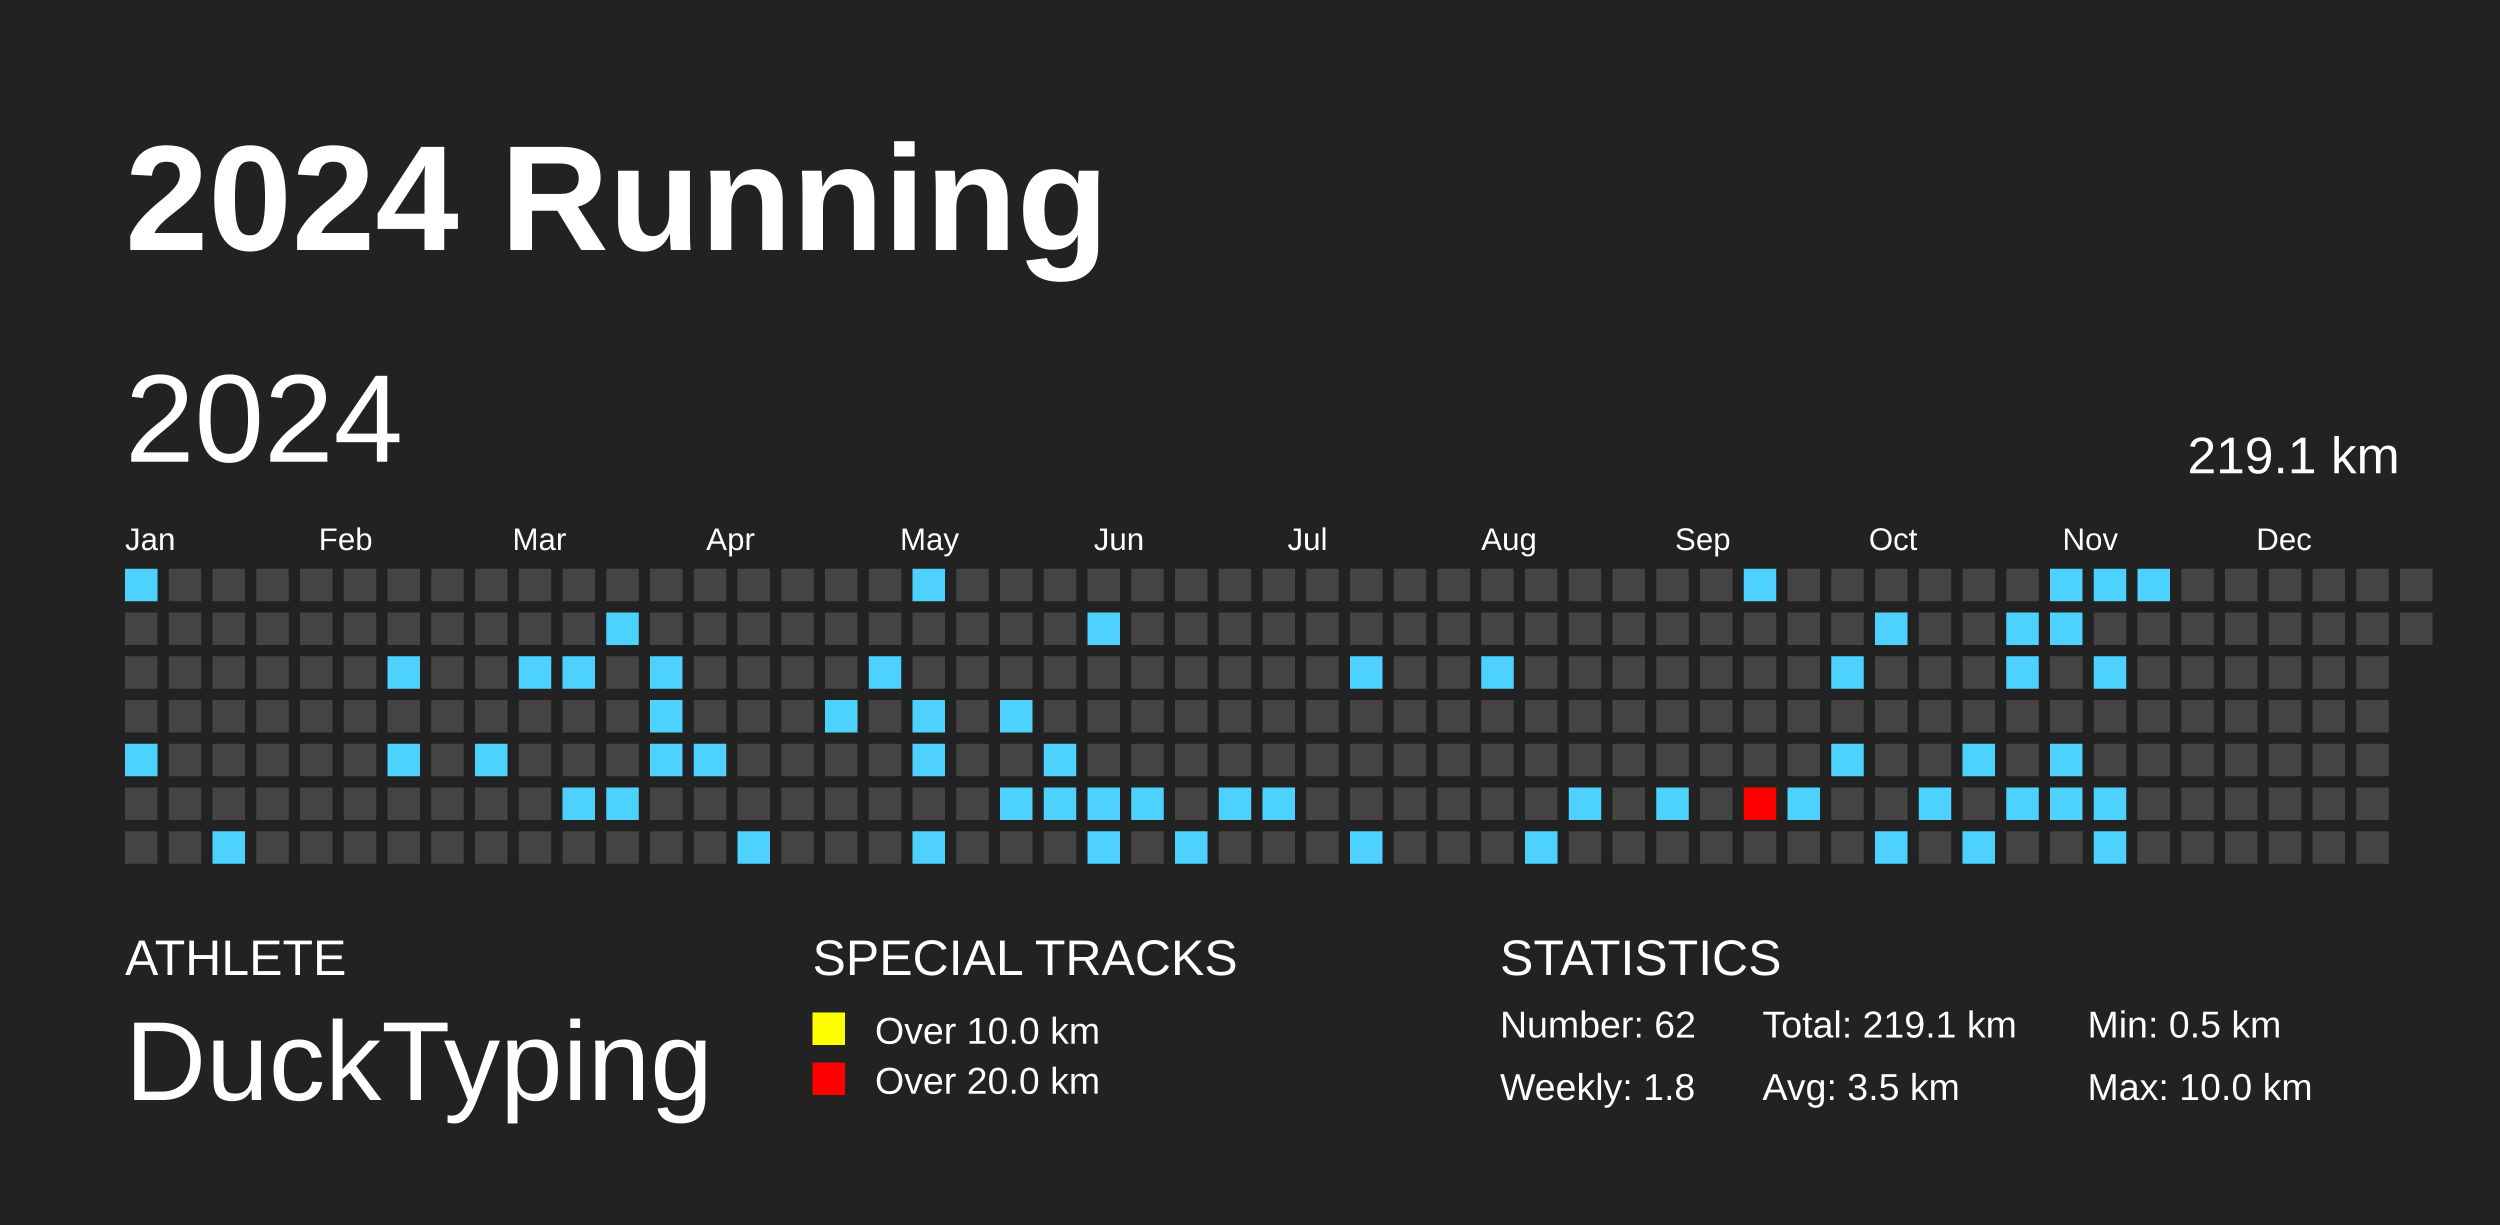
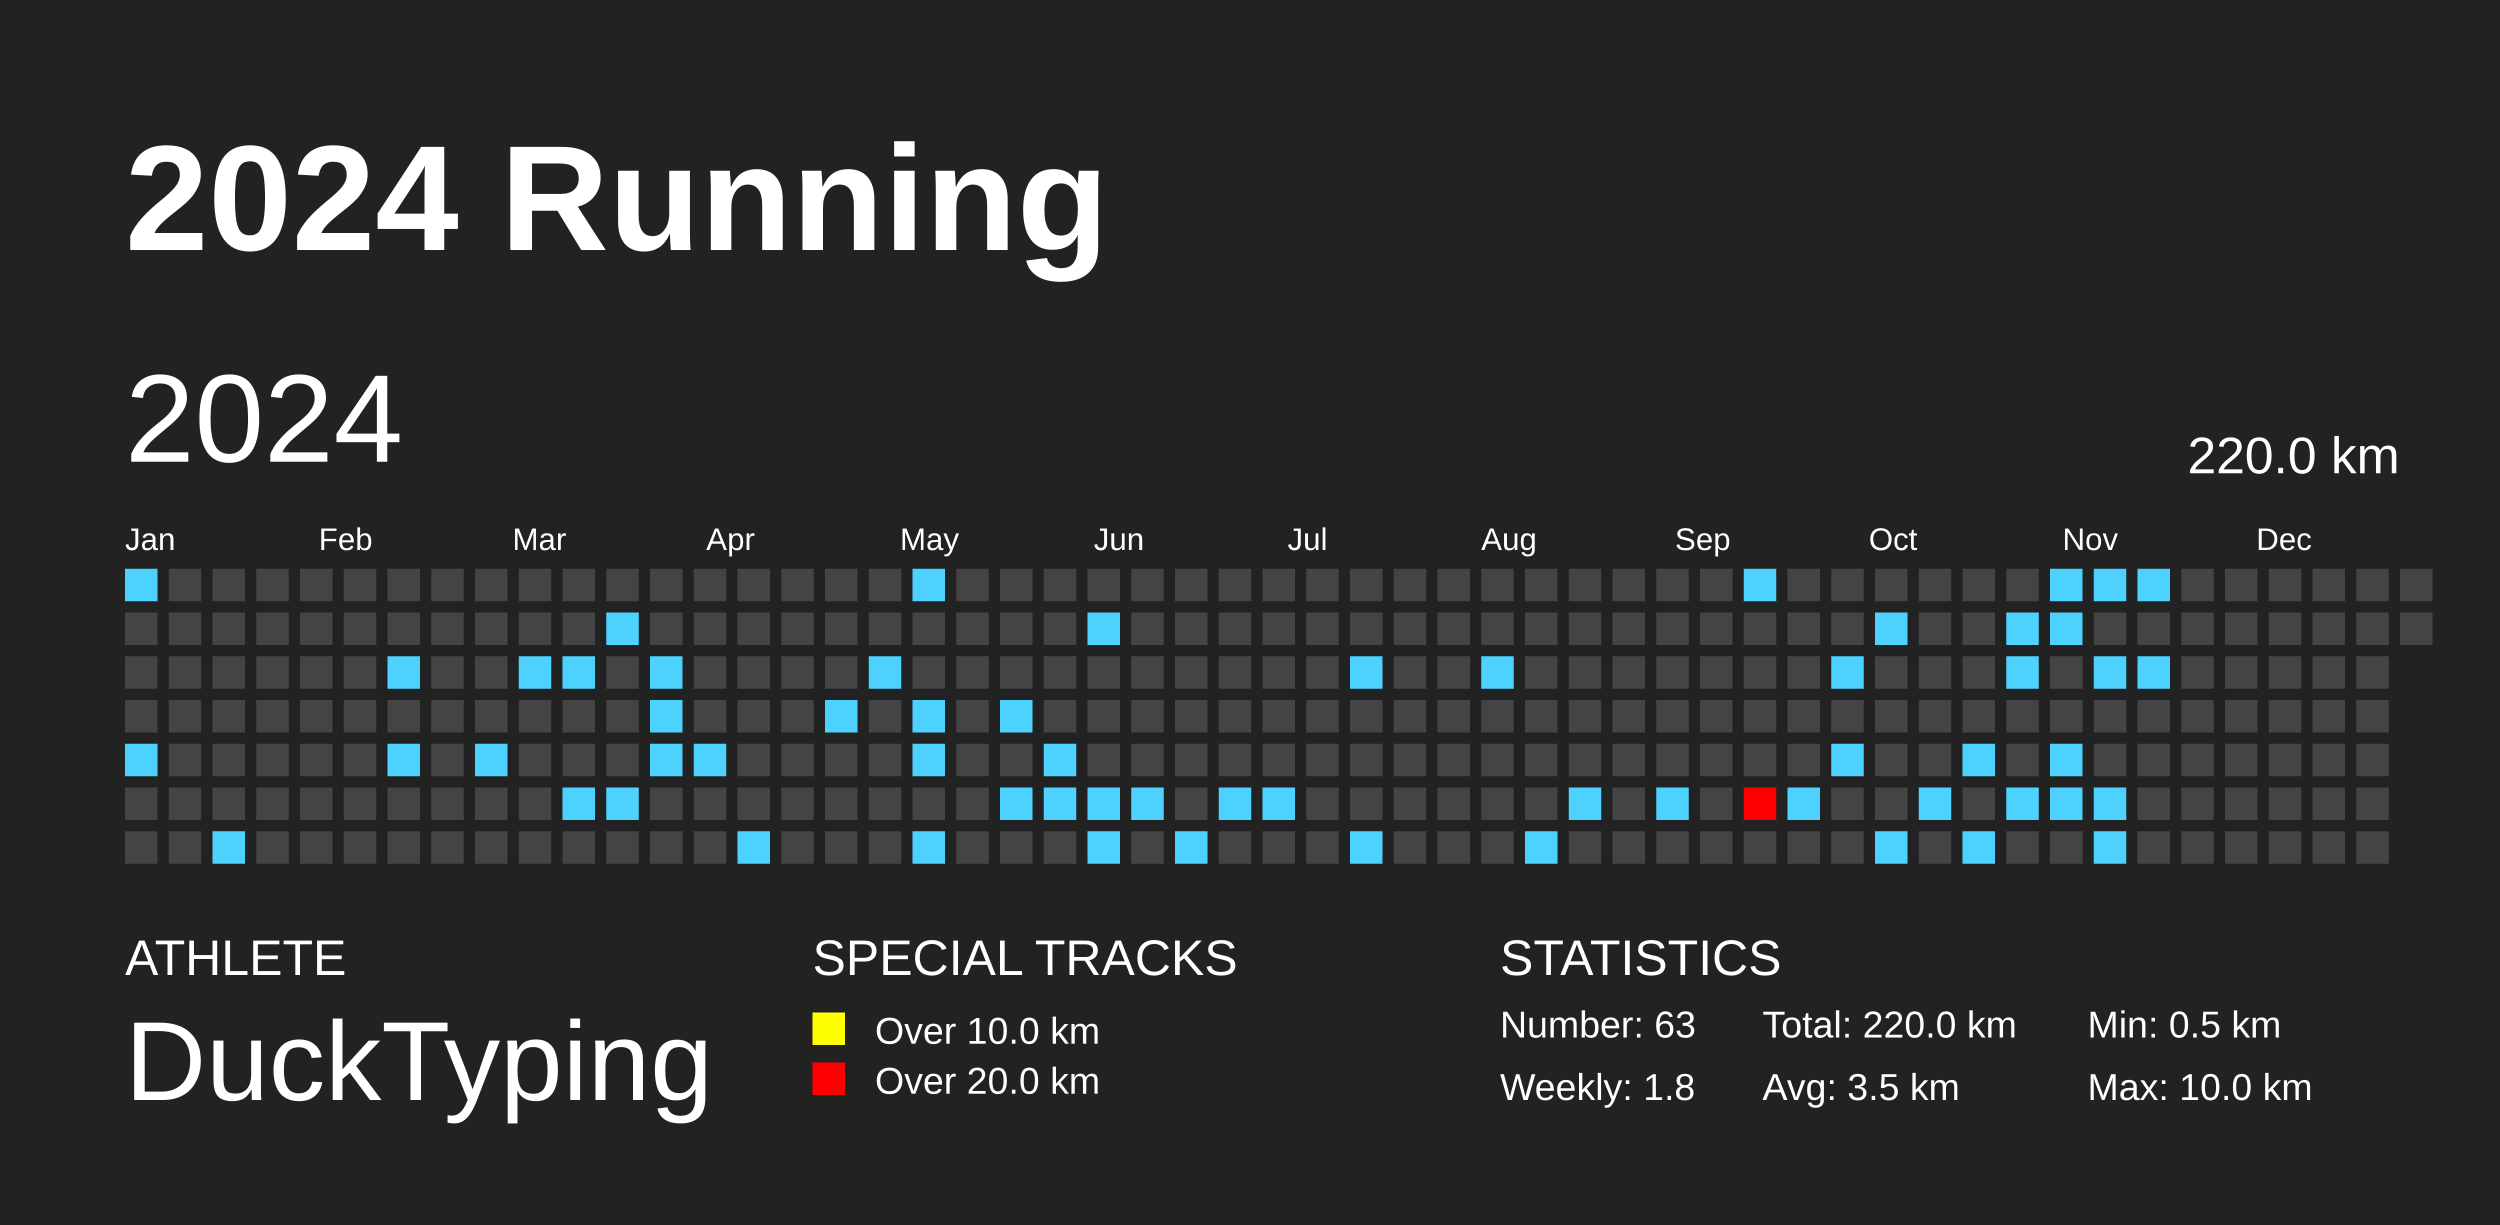
<svg xmlns="http://www.w3.org/2000/svg" baseProfile="full" height="98mm" version="1.1" viewBox="0,0,200,98" width="200mm">
  <defs />
  <rect fill="#222222" height="98" width="200" x="0" y="0" />
  <text fill="#FFFFFF" style="font-size:12px; font-family:Arial; font-weight:bold;" x="10" y="20">2024 Running</text>
  <text fill="#FFFFFF" style="font-size:4px; font-family:Arial" x="10" y="78">ATHLETE</text>
  <text fill="#FFFFFF" style="font-size:9px; font-family:Arial" x="10" y="88">DuckTyping</text>
  <text fill="#FFFFFF" style="font-size:4px; font-family:Arial" x="65" y="78">SPECIAL TRACKS</text>
  <rect fill="yellow" height="2.6" width="2.6" x="65" y="81" />
  <text fill="#FFFFFF" style="font-size:3px; font-family:Arial" x="70" y="83.5">Over 10.0 km</text>
  <rect fill="red" height="2.6" width="2.6" x="65" y="85" />
  <text fill="#FFFFFF" style="font-size:3px; font-family:Arial" x="70" y="87.5">Over 20.0 km</text>
  <text fill="#FFFFFF" style="font-size:4px; font-family:Arial" x="120" y="78">STATISTICS</text>
-   <text fill="#FFFFFF" style="font-size:3px; font-family:Arial" x="120" y="83">Number: 62</text>
+   <text fill="#FFFFFF" style="font-size:3px; font-family:Arial" x="120" y="83">Number: 63</text>
  <text fill="#FFFFFF" style="font-size:3px; font-family:Arial" x="120" y="88">Weekly: 1.8</text>
-   <text fill="#FFFFFF" style="font-size:3px; font-family:Arial" x="141" y="83">Total: 219.1 km</text>
+   <text fill="#FFFFFF" style="font-size:3px; font-family:Arial" x="141" y="83">Total: 220.0 km</text>
  <text fill="#FFFFFF" style="font-size:3px; font-family:Arial" x="141" y="88">Avg: 3.5 km</text>
  <text fill="#FFFFFF" style="font-size:3px; font-family:Arial" x="167" y="83">Min: 0.5 km</text>
  <text fill="#FFFFFF" style="font-size:3px; font-family:Arial" x="167" y="88">Max: 10.0 km</text>
  <text dominant-baseline="hanging" fill="#FFFFFF" style="font-size:10.0px; font-family:Arial;" x="10" y="30">2024</text>
-   <text dominant-baseline="hanging" fill="#FFFFFF" style="font-size:4.125px; font-family:Arial;" x="175" y="35">219.1 km</text>
+   <text dominant-baseline="hanging" fill="#FFFFFF" style="font-size:4.125px; font-family:Arial;" x="175" y="35">220.0 km</text>
  <text fill="#FFFFFF" style="font-size:2.5px; font-family:Arial" x="10.0" y="44">Jan</text>
  <text fill="#FFFFFF" style="font-size:2.5px; font-family:Arial" x="25.5" y="44">Feb</text>
  <text fill="#FFFFFF" style="font-size:2.5px; font-family:Arial" x="41.0" y="44">Mar</text>
  <text fill="#FFFFFF" style="font-size:2.5px; font-family:Arial" x="56.5" y="44">Apr</text>
  <text fill="#FFFFFF" style="font-size:2.5px; font-family:Arial" x="72.0" y="44">May</text>
  <text fill="#FFFFFF" style="font-size:2.5px; font-family:Arial" x="87.5" y="44">Jun</text>
  <text fill="#FFFFFF" style="font-size:2.5px; font-family:Arial" x="103.0" y="44">Jul</text>
  <text fill="#FFFFFF" style="font-size:2.5px; font-family:Arial" x="118.5" y="44">Aug</text>
  <text fill="#FFFFFF" style="font-size:2.5px; font-family:Arial" x="134.0" y="44">Sep</text>
  <text fill="#FFFFFF" style="font-size:2.5px; font-family:Arial" x="149.5" y="44">Oct</text>
  <text fill="#FFFFFF" style="font-size:2.5px; font-family:Arial" x="165.0" y="44">Nov</text>
  <text fill="#FFFFFF" style="font-size:2.5px; font-family:Arial" x="180.5" y="44">Dec</text>
  <rect fill="#4dd2ff" height="2.6" width="2.6" x="10.0" y="45.5" />
  <rect fill="#444444" height="2.6" width="2.6" x="10.0" y="49.0" />
  <rect fill="#444444" height="2.6" width="2.6" x="10.0" y="52.5" />
  <rect fill="#444444" height="2.6" width="2.6" x="10.0" y="56.0" />
  <rect fill="#4dd2ff" height="2.6" width="2.6" x="10.0" y="59.5" />
  <rect fill="#444444" height="2.6" width="2.6" x="10.0" y="63.0" />
  <rect fill="#444444" height="2.6" width="2.6" x="10.0" y="66.5" />
  <rect fill="#444444" height="2.6" width="2.6" x="13.5" y="45.5" />
  <rect fill="#444444" height="2.6" width="2.6" x="13.5" y="49.0" />
  <rect fill="#444444" height="2.6" width="2.6" x="13.5" y="52.5" />
  <rect fill="#444444" height="2.6" width="2.6" x="13.5" y="56.0" />
  <rect fill="#444444" height="2.6" width="2.6" x="13.5" y="59.5" />
  <rect fill="#444444" height="2.6" width="2.6" x="13.5" y="63.0" />
  <rect fill="#444444" height="2.6" width="2.6" x="13.5" y="66.5" />
  <rect fill="#444444" height="2.6" width="2.6" x="17.0" y="45.5" />
  <rect fill="#444444" height="2.6" width="2.6" x="17.0" y="49.0" />
  <rect fill="#444444" height="2.6" width="2.6" x="17.0" y="52.5" />
  <rect fill="#444444" height="2.6" width="2.6" x="17.0" y="56.0" />
  <rect fill="#444444" height="2.6" width="2.6" x="17.0" y="59.5" />
  <rect fill="#444444" height="2.6" width="2.6" x="17.0" y="63.0" />
  <rect fill="#4dd2ff" height="2.6" width="2.6" x="17.0" y="66.5" />
  <rect fill="#444444" height="2.6" width="2.6" x="20.5" y="45.5" />
  <rect fill="#444444" height="2.6" width="2.6" x="20.5" y="49.0" />
  <rect fill="#444444" height="2.6" width="2.6" x="20.5" y="52.5" />
  <rect fill="#444444" height="2.6" width="2.6" x="20.5" y="56.0" />
  <rect fill="#444444" height="2.6" width="2.6" x="20.5" y="59.5" />
  <rect fill="#444444" height="2.6" width="2.6" x="20.5" y="63.0" />
  <rect fill="#444444" height="2.6" width="2.6" x="20.5" y="66.5" />
  <rect fill="#444444" height="2.6" width="2.6" x="24.0" y="45.5" />
  <rect fill="#444444" height="2.6" width="2.6" x="24.0" y="49.0" />
  <rect fill="#444444" height="2.6" width="2.6" x="24.0" y="52.5" />
  <rect fill="#444444" height="2.6" width="2.6" x="24.0" y="56.0" />
  <rect fill="#444444" height="2.6" width="2.6" x="24.0" y="59.5" />
  <rect fill="#444444" height="2.6" width="2.6" x="24.0" y="63.0" />
  <rect fill="#444444" height="2.6" width="2.6" x="24.0" y="66.5" />
  <rect fill="#444444" height="2.6" width="2.6" x="27.5" y="45.5" />
  <rect fill="#444444" height="2.6" width="2.6" x="27.5" y="49.0" />
  <rect fill="#444444" height="2.6" width="2.6" x="27.5" y="52.5" />
  <rect fill="#444444" height="2.6" width="2.6" x="27.5" y="56.0" />
  <rect fill="#444444" height="2.6" width="2.6" x="27.5" y="59.5" />
  <rect fill="#444444" height="2.6" width="2.6" x="27.5" y="63.0" />
  <rect fill="#444444" height="2.6" width="2.6" x="27.5" y="66.5" />
  <rect fill="#444444" height="2.6" width="2.6" x="31.0" y="45.5" />
  <rect fill="#444444" height="2.6" width="2.6" x="31.0" y="49.0" />
  <rect fill="#4dd2ff" height="2.6" width="2.6" x="31.0" y="52.5" />
  <rect fill="#444444" height="2.6" width="2.6" x="31.0" y="56.0" />
  <rect fill="#4dd2ff" height="2.6" width="2.6" x="31.0" y="59.5" />
  <rect fill="#444444" height="2.6" width="2.6" x="31.0" y="63.0" />
  <rect fill="#444444" height="2.6" width="2.6" x="31.0" y="66.5" />
  <rect fill="#444444" height="2.6" width="2.6" x="34.5" y="45.5" />
  <rect fill="#444444" height="2.6" width="2.6" x="34.5" y="49.0" />
  <rect fill="#444444" height="2.6" width="2.6" x="34.5" y="52.5" />
  <rect fill="#444444" height="2.6" width="2.6" x="34.5" y="56.0" />
  <rect fill="#444444" height="2.6" width="2.6" x="34.5" y="59.5" />
  <rect fill="#444444" height="2.6" width="2.6" x="34.5" y="63.0" />
  <rect fill="#444444" height="2.6" width="2.6" x="34.5" y="66.5" />
  <rect fill="#444444" height="2.6" width="2.6" x="38.0" y="45.5" />
  <rect fill="#444444" height="2.6" width="2.6" x="38.0" y="49.0" />
  <rect fill="#444444" height="2.6" width="2.6" x="38.0" y="52.5" />
  <rect fill="#444444" height="2.6" width="2.6" x="38.0" y="56.0" />
  <rect fill="#4dd2ff" height="2.6" width="2.6" x="38.0" y="59.5" />
  <rect fill="#444444" height="2.6" width="2.6" x="38.0" y="63.0" />
  <rect fill="#444444" height="2.6" width="2.6" x="38.0" y="66.5" />
  <rect fill="#444444" height="2.6" width="2.6" x="41.5" y="45.5" />
  <rect fill="#444444" height="2.6" width="2.6" x="41.5" y="49.0" />
  <rect fill="#4dd2ff" height="2.6" width="2.6" x="41.5" y="52.5" />
  <rect fill="#444444" height="2.6" width="2.6" x="41.5" y="56.0" />
  <rect fill="#444444" height="2.6" width="2.6" x="41.5" y="59.5" />
  <rect fill="#444444" height="2.6" width="2.6" x="41.5" y="63.0" />
  <rect fill="#444444" height="2.6" width="2.6" x="41.5" y="66.5" />
  <rect fill="#444444" height="2.6" width="2.6" x="45.0" y="45.5" />
  <rect fill="#444444" height="2.6" width="2.6" x="45.0" y="49.0" />
  <rect fill="#4dd2ff" height="2.6" width="2.6" x="45.0" y="52.5" />
  <rect fill="#444444" height="2.6" width="2.6" x="45.0" y="56.0" />
  <rect fill="#444444" height="2.6" width="2.6" x="45.0" y="59.5" />
  <rect fill="#4dd2ff" height="2.6" width="2.6" x="45.0" y="63.0" />
  <rect fill="#444444" height="2.6" width="2.6" x="45.0" y="66.5" />
  <rect fill="#444444" height="2.6" width="2.6" x="48.5" y="45.5" />
  <rect fill="#4dd2ff" height="2.6" width="2.6" x="48.5" y="49.0" />
  <rect fill="#444444" height="2.6" width="2.6" x="48.5" y="52.5" />
  <rect fill="#444444" height="2.6" width="2.6" x="48.5" y="56.0" />
  <rect fill="#444444" height="2.6" width="2.6" x="48.5" y="59.5" />
  <rect fill="#4dd2ff" height="2.6" width="2.6" x="48.5" y="63.0" />
  <rect fill="#444444" height="2.6" width="2.6" x="48.5" y="66.5" />
  <rect fill="#444444" height="2.6" width="2.6" x="52.0" y="45.5" />
  <rect fill="#444444" height="2.6" width="2.6" x="52.0" y="49.0" />
  <rect fill="#4dd2ff" height="2.6" width="2.6" x="52.0" y="52.5" />
  <rect fill="#4dd2ff" height="2.6" width="2.6" x="52.0" y="56.0" />
  <rect fill="#4dd2ff" height="2.6" width="2.6" x="52.0" y="59.5" />
  <rect fill="#444444" height="2.6" width="2.6" x="52.0" y="63.0" />
  <rect fill="#444444" height="2.6" width="2.6" x="52.0" y="66.5" />
  <rect fill="#444444" height="2.6" width="2.6" x="55.5" y="45.5" />
  <rect fill="#444444" height="2.6" width="2.6" x="55.5" y="49.0" />
  <rect fill="#444444" height="2.6" width="2.6" x="55.5" y="52.5" />
  <rect fill="#444444" height="2.6" width="2.6" x="55.5" y="56.0" />
  <rect fill="#4dd2ff" height="2.6" width="2.6" x="55.5" y="59.5" />
  <rect fill="#444444" height="2.6" width="2.6" x="55.5" y="63.0" />
  <rect fill="#444444" height="2.6" width="2.6" x="55.5" y="66.5" />
  <rect fill="#444444" height="2.6" width="2.6" x="59.0" y="45.5" />
  <rect fill="#444444" height="2.6" width="2.6" x="59.0" y="49.0" />
  <rect fill="#444444" height="2.6" width="2.6" x="59.0" y="52.5" />
  <rect fill="#444444" height="2.6" width="2.6" x="59.0" y="56.0" />
  <rect fill="#444444" height="2.6" width="2.6" x="59.0" y="59.5" />
  <rect fill="#444444" height="2.6" width="2.6" x="59.0" y="63.0" />
  <rect fill="#4dd2ff" height="2.6" width="2.6" x="59.0" y="66.5" />
  <rect fill="#444444" height="2.6" width="2.6" x="62.5" y="45.5" />
  <rect fill="#444444" height="2.6" width="2.6" x="62.5" y="49.0" />
  <rect fill="#444444" height="2.6" width="2.6" x="62.5" y="52.5" />
  <rect fill="#444444" height="2.6" width="2.6" x="62.5" y="56.0" />
  <rect fill="#444444" height="2.6" width="2.6" x="62.5" y="59.5" />
  <rect fill="#444444" height="2.6" width="2.6" x="62.5" y="63.0" />
  <rect fill="#444444" height="2.6" width="2.6" x="62.5" y="66.5" />
  <rect fill="#444444" height="2.6" width="2.6" x="66.0" y="45.5" />
  <rect fill="#444444" height="2.6" width="2.6" x="66.0" y="49.0" />
  <rect fill="#444444" height="2.6" width="2.6" x="66.0" y="52.5" />
  <rect fill="#4dd2ff" height="2.6" width="2.6" x="66.0" y="56.0" />
  <rect fill="#444444" height="2.6" width="2.6" x="66.0" y="59.5" />
  <rect fill="#444444" height="2.6" width="2.6" x="66.0" y="63.0" />
  <rect fill="#444444" height="2.6" width="2.6" x="66.0" y="66.5" />
  <rect fill="#444444" height="2.6" width="2.6" x="69.5" y="45.5" />
  <rect fill="#444444" height="2.6" width="2.6" x="69.5" y="49.0" />
  <rect fill="#4dd2ff" height="2.6" width="2.6" x="69.5" y="52.5" />
  <rect fill="#444444" height="2.6" width="2.6" x="69.5" y="56.0" />
  <rect fill="#444444" height="2.6" width="2.6" x="69.5" y="59.5" />
  <rect fill="#444444" height="2.6" width="2.6" x="69.5" y="63.0" />
  <rect fill="#444444" height="2.6" width="2.6" x="69.5" y="66.5" />
  <rect fill="#4dd2ff" height="2.6" width="2.6" x="73.0" y="45.5" />
  <rect fill="#444444" height="2.6" width="2.6" x="73.0" y="49.0" />
  <rect fill="#444444" height="2.6" width="2.6" x="73.0" y="52.5" />
  <rect fill="#4dd2ff" height="2.6" width="2.6" x="73.0" y="56.0" />
  <rect fill="#4dd2ff" height="2.6" width="2.6" x="73.0" y="59.5" />
  <rect fill="#444444" height="2.6" width="2.6" x="73.0" y="63.0" />
  <rect fill="#4dd2ff" height="2.6" width="2.6" x="73.0" y="66.5" />
  <rect fill="#444444" height="2.6" width="2.6" x="76.5" y="45.5" />
  <rect fill="#444444" height="2.6" width="2.6" x="76.5" y="49.0" />
  <rect fill="#444444" height="2.6" width="2.6" x="76.5" y="52.5" />
  <rect fill="#444444" height="2.6" width="2.6" x="76.5" y="56.0" />
  <rect fill="#444444" height="2.6" width="2.6" x="76.5" y="59.5" />
  <rect fill="#444444" height="2.6" width="2.6" x="76.5" y="63.0" />
  <rect fill="#444444" height="2.6" width="2.6" x="76.5" y="66.5" />
  <rect fill="#444444" height="2.6" width="2.6" x="80.0" y="45.5" />
  <rect fill="#444444" height="2.6" width="2.6" x="80.0" y="49.0" />
  <rect fill="#444444" height="2.6" width="2.6" x="80.0" y="52.5" />
  <rect fill="#4dd2ff" height="2.6" width="2.6" x="80.0" y="56.0" />
  <rect fill="#444444" height="2.6" width="2.6" x="80.0" y="59.5" />
  <rect fill="#4dd2ff" height="2.6" width="2.6" x="80.0" y="63.0" />
  <rect fill="#444444" height="2.6" width="2.6" x="80.0" y="66.5" />
  <rect fill="#444444" height="2.6" width="2.6" x="83.5" y="45.5" />
  <rect fill="#444444" height="2.6" width="2.6" x="83.5" y="49.0" />
  <rect fill="#444444" height="2.6" width="2.6" x="83.5" y="52.5" />
  <rect fill="#444444" height="2.6" width="2.6" x="83.5" y="56.0" />
  <rect fill="#4dd2ff" height="2.6" width="2.6" x="83.5" y="59.5" />
  <rect fill="#4dd2ff" height="2.6" width="2.6" x="83.5" y="63.0" />
  <rect fill="#444444" height="2.6" width="2.6" x="83.5" y="66.5" />
  <rect fill="#444444" height="2.6" width="2.6" x="87.0" y="45.5" />
  <rect fill="#4dd2ff" height="2.6" width="2.6" x="87.0" y="49.0" />
  <rect fill="#444444" height="2.6" width="2.6" x="87.0" y="52.5" />
  <rect fill="#444444" height="2.6" width="2.6" x="87.0" y="56.0" />
  <rect fill="#444444" height="2.6" width="2.6" x="87.0" y="59.5" />
  <rect fill="#4dd2ff" height="2.6" width="2.6" x="87.0" y="63.0" />
  <rect fill="#4dd2ff" height="2.6" width="2.6" x="87.0" y="66.5" />
  <rect fill="#444444" height="2.6" width="2.6" x="90.5" y="45.5" />
  <rect fill="#444444" height="2.6" width="2.6" x="90.5" y="49.0" />
  <rect fill="#444444" height="2.6" width="2.6" x="90.5" y="52.5" />
  <rect fill="#444444" height="2.6" width="2.6" x="90.5" y="56.0" />
  <rect fill="#444444" height="2.6" width="2.6" x="90.5" y="59.5" />
  <rect fill="#4dd2ff" height="2.6" width="2.6" x="90.5" y="63.0" />
  <rect fill="#444444" height="2.6" width="2.6" x="90.5" y="66.5" />
  <rect fill="#444444" height="2.6" width="2.6" x="94.0" y="45.5" />
  <rect fill="#444444" height="2.6" width="2.6" x="94.0" y="49.0" />
  <rect fill="#444444" height="2.6" width="2.6" x="94.0" y="52.5" />
  <rect fill="#444444" height="2.6" width="2.6" x="94.0" y="56.0" />
  <rect fill="#444444" height="2.6" width="2.6" x="94.0" y="59.5" />
  <rect fill="#444444" height="2.6" width="2.6" x="94.0" y="63.0" />
  <rect fill="#4dd2ff" height="2.6" width="2.6" x="94.0" y="66.5" />
  <rect fill="#444444" height="2.6" width="2.6" x="97.5" y="45.5" />
  <rect fill="#444444" height="2.6" width="2.6" x="97.5" y="49.0" />
  <rect fill="#444444" height="2.6" width="2.6" x="97.5" y="52.5" />
  <rect fill="#444444" height="2.6" width="2.6" x="97.5" y="56.0" />
  <rect fill="#444444" height="2.6" width="2.6" x="97.5" y="59.5" />
  <rect fill="#4dd2ff" height="2.6" width="2.6" x="97.5" y="63.0" />
  <rect fill="#444444" height="2.6" width="2.6" x="97.5" y="66.5" />
  <rect fill="#444444" height="2.6" width="2.6" x="101.0" y="45.5" />
  <rect fill="#444444" height="2.6" width="2.6" x="101.0" y="49.0" />
  <rect fill="#444444" height="2.6" width="2.6" x="101.0" y="52.5" />
  <rect fill="#444444" height="2.6" width="2.6" x="101.0" y="56.0" />
  <rect fill="#444444" height="2.6" width="2.6" x="101.0" y="59.5" />
  <rect fill="#4dd2ff" height="2.6" width="2.6" x="101.0" y="63.0" />
  <rect fill="#444444" height="2.6" width="2.6" x="101.0" y="66.5" />
  <rect fill="#444444" height="2.6" width="2.6" x="104.5" y="45.5" />
  <rect fill="#444444" height="2.6" width="2.6" x="104.5" y="49.0" />
  <rect fill="#444444" height="2.6" width="2.6" x="104.5" y="52.5" />
  <rect fill="#444444" height="2.6" width="2.6" x="104.5" y="56.0" />
  <rect fill="#444444" height="2.6" width="2.6" x="104.5" y="59.5" />
  <rect fill="#444444" height="2.6" width="2.6" x="104.5" y="63.0" />
  <rect fill="#444444" height="2.6" width="2.6" x="104.5" y="66.5" />
  <rect fill="#444444" height="2.6" width="2.6" x="108.0" y="45.5" />
  <rect fill="#444444" height="2.6" width="2.6" x="108.0" y="49.0" />
  <rect fill="#4dd2ff" height="2.6" width="2.6" x="108.0" y="52.5" />
  <rect fill="#444444" height="2.6" width="2.6" x="108.0" y="56.0" />
  <rect fill="#444444" height="2.6" width="2.6" x="108.0" y="59.5" />
  <rect fill="#444444" height="2.6" width="2.6" x="108.0" y="63.0" />
  <rect fill="#4dd2ff" height="2.6" width="2.6" x="108.0" y="66.5" />
  <rect fill="#444444" height="2.6" width="2.6" x="111.5" y="45.5" />
  <rect fill="#444444" height="2.6" width="2.6" x="111.5" y="49.0" />
  <rect fill="#444444" height="2.6" width="2.6" x="111.5" y="52.5" />
  <rect fill="#444444" height="2.6" width="2.6" x="111.5" y="56.0" />
  <rect fill="#444444" height="2.6" width="2.6" x="111.5" y="59.5" />
  <rect fill="#444444" height="2.6" width="2.6" x="111.5" y="63.0" />
  <rect fill="#444444" height="2.6" width="2.6" x="111.5" y="66.5" />
  <rect fill="#444444" height="2.6" width="2.6" x="115.0" y="45.5" />
  <rect fill="#444444" height="2.6" width="2.6" x="115.0" y="49.0" />
  <rect fill="#444444" height="2.6" width="2.6" x="115.0" y="52.5" />
  <rect fill="#444444" height="2.6" width="2.6" x="115.0" y="56.0" />
  <rect fill="#444444" height="2.6" width="2.6" x="115.0" y="59.5" />
  <rect fill="#444444" height="2.6" width="2.6" x="115.0" y="63.0" />
  <rect fill="#444444" height="2.6" width="2.6" x="115.0" y="66.5" />
  <rect fill="#444444" height="2.6" width="2.6" x="118.5" y="45.5" />
  <rect fill="#444444" height="2.6" width="2.6" x="118.5" y="49.0" />
  <rect fill="#4dd2ff" height="2.6" width="2.6" x="118.5" y="52.5" />
  <rect fill="#444444" height="2.6" width="2.6" x="118.5" y="56.0" />
  <rect fill="#444444" height="2.6" width="2.6" x="118.5" y="59.5" />
  <rect fill="#444444" height="2.6" width="2.6" x="118.5" y="63.0" />
  <rect fill="#444444" height="2.6" width="2.6" x="118.5" y="66.5" />
  <rect fill="#444444" height="2.6" width="2.6" x="122.0" y="45.5" />
  <rect fill="#444444" height="2.6" width="2.6" x="122.0" y="49.0" />
  <rect fill="#444444" height="2.6" width="2.6" x="122.0" y="52.5" />
  <rect fill="#444444" height="2.6" width="2.6" x="122.0" y="56.0" />
  <rect fill="#444444" height="2.6" width="2.6" x="122.0" y="59.5" />
  <rect fill="#444444" height="2.6" width="2.6" x="122.0" y="63.0" />
  <rect fill="#4dd2ff" height="2.6" width="2.6" x="122.0" y="66.5" />
  <rect fill="#444444" height="2.6" width="2.6" x="125.5" y="45.5" />
  <rect fill="#444444" height="2.6" width="2.6" x="125.5" y="49.0" />
  <rect fill="#444444" height="2.6" width="2.6" x="125.5" y="52.5" />
  <rect fill="#444444" height="2.6" width="2.6" x="125.5" y="56.0" />
  <rect fill="#444444" height="2.6" width="2.6" x="125.5" y="59.5" />
  <rect fill="#4dd2ff" height="2.6" width="2.6" x="125.5" y="63.0" />
  <rect fill="#444444" height="2.6" width="2.6" x="125.5" y="66.5" />
  <rect fill="#444444" height="2.6" width="2.6" x="129.0" y="45.5" />
  <rect fill="#444444" height="2.6" width="2.6" x="129.0" y="49.0" />
  <rect fill="#444444" height="2.6" width="2.6" x="129.0" y="52.5" />
  <rect fill="#444444" height="2.6" width="2.6" x="129.0" y="56.0" />
  <rect fill="#444444" height="2.6" width="2.6" x="129.0" y="59.5" />
  <rect fill="#444444" height="2.6" width="2.6" x="129.0" y="63.0" />
  <rect fill="#444444" height="2.6" width="2.6" x="129.0" y="66.5" />
  <rect fill="#444444" height="2.6" width="2.6" x="132.5" y="45.5" />
  <rect fill="#444444" height="2.6" width="2.6" x="132.5" y="49.0" />
  <rect fill="#444444" height="2.6" width="2.6" x="132.5" y="52.5" />
  <rect fill="#444444" height="2.6" width="2.6" x="132.5" y="56.0" />
  <rect fill="#444444" height="2.6" width="2.6" x="132.5" y="59.5" />
  <rect fill="#4dd2ff" height="2.6" width="2.6" x="132.5" y="63.0" />
  <rect fill="#444444" height="2.6" width="2.6" x="132.5" y="66.5" />
  <rect fill="#444444" height="2.6" width="2.6" x="136.0" y="45.5" />
  <rect fill="#444444" height="2.6" width="2.6" x="136.0" y="49.0" />
  <rect fill="#444444" height="2.6" width="2.6" x="136.0" y="52.5" />
  <rect fill="#444444" height="2.6" width="2.6" x="136.0" y="56.0" />
  <rect fill="#444444" height="2.6" width="2.6" x="136.0" y="59.5" />
  <rect fill="#444444" height="2.6" width="2.6" x="136.0" y="63.0" />
  <rect fill="#444444" height="2.6" width="2.6" x="136.0" y="66.5" />
  <rect fill="#4dd2ff" height="2.6" width="2.6" x="139.5" y="45.5" />
  <rect fill="#444444" height="2.6" width="2.6" x="139.5" y="49.0" />
  <rect fill="#444444" height="2.6" width="2.6" x="139.5" y="52.5" />
  <rect fill="#444444" height="2.6" width="2.6" x="139.5" y="56.0" />
  <rect fill="#444444" height="2.6" width="2.6" x="139.5" y="59.5" />
  <rect fill="#ff0000" height="2.6" width="2.6" x="139.5" y="63.0" />
  <rect fill="#444444" height="2.6" width="2.6" x="139.5" y="66.5" />
  <rect fill="#444444" height="2.6" width="2.6" x="143.0" y="45.5" />
  <rect fill="#444444" height="2.6" width="2.6" x="143.0" y="49.0" />
  <rect fill="#444444" height="2.6" width="2.6" x="143.0" y="52.5" />
  <rect fill="#444444" height="2.6" width="2.6" x="143.0" y="56.0" />
  <rect fill="#444444" height="2.6" width="2.6" x="143.0" y="59.5" />
  <rect fill="#4dd2ff" height="2.6" width="2.6" x="143.0" y="63.0" />
  <rect fill="#444444" height="2.6" width="2.6" x="143.0" y="66.5" />
  <rect fill="#444444" height="2.6" width="2.6" x="146.5" y="45.5" />
  <rect fill="#444444" height="2.6" width="2.6" x="146.5" y="49.0" />
  <rect fill="#4dd2ff" height="2.6" width="2.6" x="146.5" y="52.5" />
  <rect fill="#444444" height="2.6" width="2.6" x="146.5" y="56.0" />
  <rect fill="#4dd2ff" height="2.6" width="2.6" x="146.5" y="59.5" />
  <rect fill="#444444" height="2.6" width="2.6" x="146.5" y="63.0" />
  <rect fill="#444444" height="2.6" width="2.6" x="146.5" y="66.5" />
  <rect fill="#444444" height="2.6" width="2.6" x="150.0" y="45.5" />
  <rect fill="#4dd2ff" height="2.6" width="2.6" x="150.0" y="49.0" />
  <rect fill="#444444" height="2.6" width="2.6" x="150.0" y="52.5" />
  <rect fill="#444444" height="2.6" width="2.6" x="150.0" y="56.0" />
  <rect fill="#444444" height="2.6" width="2.6" x="150.0" y="59.5" />
  <rect fill="#444444" height="2.6" width="2.6" x="150.0" y="63.0" />
  <rect fill="#4dd2ff" height="2.6" width="2.6" x="150.0" y="66.5" />
  <rect fill="#444444" height="2.6" width="2.6" x="153.5" y="45.5" />
  <rect fill="#444444" height="2.6" width="2.6" x="153.5" y="49.0" />
  <rect fill="#444444" height="2.6" width="2.6" x="153.5" y="52.5" />
  <rect fill="#444444" height="2.6" width="2.6" x="153.5" y="56.0" />
  <rect fill="#444444" height="2.6" width="2.6" x="153.5" y="59.5" />
  <rect fill="#4dd2ff" height="2.6" width="2.6" x="153.5" y="63.0" />
  <rect fill="#444444" height="2.6" width="2.6" x="153.5" y="66.5" />
  <rect fill="#444444" height="2.6" width="2.6" x="157.0" y="45.5" />
  <rect fill="#444444" height="2.6" width="2.6" x="157.0" y="49.0" />
  <rect fill="#444444" height="2.6" width="2.6" x="157.0" y="52.5" />
  <rect fill="#444444" height="2.6" width="2.6" x="157.0" y="56.0" />
  <rect fill="#4dd2ff" height="2.6" width="2.6" x="157.0" y="59.5" />
  <rect fill="#444444" height="2.6" width="2.6" x="157.0" y="63.0" />
  <rect fill="#4dd2ff" height="2.6" width="2.6" x="157.0" y="66.5" />
  <rect fill="#444444" height="2.6" width="2.6" x="160.5" y="45.5" />
  <rect fill="#4dd2ff" height="2.6" width="2.6" x="160.5" y="49.0" />
  <rect fill="#4dd2ff" height="2.6" width="2.6" x="160.5" y="52.5" />
  <rect fill="#444444" height="2.6" width="2.6" x="160.5" y="56.0" />
  <rect fill="#444444" height="2.6" width="2.6" x="160.5" y="59.5" />
  <rect fill="#4dd2ff" height="2.6" width="2.6" x="160.5" y="63.0" />
  <rect fill="#444444" height="2.6" width="2.6" x="160.5" y="66.5" />
  <rect fill="#4dd2ff" height="2.6" width="2.6" x="164.0" y="45.5" />
  <rect fill="#4dd2ff" height="2.6" width="2.6" x="164.0" y="49.0" />
  <rect fill="#444444" height="2.6" width="2.6" x="164.0" y="52.5" />
  <rect fill="#444444" height="2.6" width="2.6" x="164.0" y="56.0" />
  <rect fill="#4dd2ff" height="2.6" width="2.6" x="164.0" y="59.5" />
  <rect fill="#4dd2ff" height="2.6" width="2.6" x="164.0" y="63.0" />
  <rect fill="#444444" height="2.6" width="2.6" x="164.0" y="66.5" />
  <rect fill="#4dd2ff" height="2.6" width="2.6" x="167.5" y="45.5" />
  <rect fill="#444444" height="2.6" width="2.6" x="167.5" y="49.0" />
  <rect fill="#4dd2ff" height="2.6" width="2.6" x="167.5" y="52.5" />
  <rect fill="#444444" height="2.6" width="2.6" x="167.5" y="56.0" />
  <rect fill="#444444" height="2.6" width="2.6" x="167.5" y="59.5" />
  <rect fill="#4dd2ff" height="2.6" width="2.6" x="167.5" y="63.0" />
  <rect fill="#4dd2ff" height="2.6" width="2.6" x="167.5" y="66.5" />
  <rect fill="#4dd2ff" height="2.6" width="2.6" x="171.0" y="45.5" />
  <rect fill="#444444" height="2.6" width="2.6" x="171.0" y="49.0" />
-   <rect fill="#444444" height="2.6" width="2.6" x="171.0" y="52.5" />
+   <rect fill="#4dd2ff" height="2.6" width="2.6" x="171.0" y="52.5" />
  <rect fill="#444444" height="2.6" width="2.6" x="171.0" y="56.0" />
  <rect fill="#444444" height="2.6" width="2.6" x="171.0" y="59.5" />
  <rect fill="#444444" height="2.6" width="2.6" x="171.0" y="63.0" />
  <rect fill="#444444" height="2.6" width="2.6" x="171.0" y="66.5" />
  <rect fill="#444444" height="2.6" width="2.6" x="174.5" y="45.5" />
  <rect fill="#444444" height="2.6" width="2.6" x="174.5" y="49.0" />
  <rect fill="#444444" height="2.6" width="2.6" x="174.5" y="52.5" />
  <rect fill="#444444" height="2.6" width="2.6" x="174.5" y="56.0" />
  <rect fill="#444444" height="2.6" width="2.6" x="174.5" y="59.5" />
  <rect fill="#444444" height="2.6" width="2.6" x="174.5" y="63.0" />
  <rect fill="#444444" height="2.6" width="2.6" x="174.5" y="66.5" />
  <rect fill="#444444" height="2.6" width="2.6" x="178.0" y="45.5" />
  <rect fill="#444444" height="2.6" width="2.6" x="178.0" y="49.0" />
  <rect fill="#444444" height="2.6" width="2.6" x="178.0" y="52.5" />
  <rect fill="#444444" height="2.6" width="2.6" x="178.0" y="56.0" />
  <rect fill="#444444" height="2.6" width="2.6" x="178.0" y="59.5" />
  <rect fill="#444444" height="2.6" width="2.6" x="178.0" y="63.0" />
  <rect fill="#444444" height="2.6" width="2.6" x="178.0" y="66.5" />
  <rect fill="#444444" height="2.6" width="2.6" x="181.5" y="45.5" />
  <rect fill="#444444" height="2.6" width="2.6" x="181.5" y="49.0" />
  <rect fill="#444444" height="2.6" width="2.6" x="181.5" y="52.5" />
  <rect fill="#444444" height="2.6" width="2.6" x="181.5" y="56.0" />
  <rect fill="#444444" height="2.6" width="2.6" x="181.5" y="59.5" />
  <rect fill="#444444" height="2.6" width="2.6" x="181.5" y="63.0" />
  <rect fill="#444444" height="2.6" width="2.6" x="181.5" y="66.5" />
  <rect fill="#444444" height="2.6" width="2.6" x="185.0" y="45.5" />
  <rect fill="#444444" height="2.6" width="2.6" x="185.0" y="49.0" />
  <rect fill="#444444" height="2.6" width="2.6" x="185.0" y="52.5" />
  <rect fill="#444444" height="2.6" width="2.6" x="185.0" y="56.0" />
  <rect fill="#444444" height="2.6" width="2.6" x="185.0" y="59.5" />
  <rect fill="#444444" height="2.6" width="2.6" x="185.0" y="63.0" />
  <rect fill="#444444" height="2.6" width="2.6" x="185.0" y="66.5" />
  <rect fill="#444444" height="2.6" width="2.6" x="188.5" y="45.5" />
  <rect fill="#444444" height="2.6" width="2.6" x="188.5" y="49.0" />
  <rect fill="#444444" height="2.6" width="2.6" x="188.5" y="52.5" />
  <rect fill="#444444" height="2.6" width="2.6" x="188.5" y="56.0" />
  <rect fill="#444444" height="2.6" width="2.6" x="188.5" y="59.5" />
  <rect fill="#444444" height="2.6" width="2.6" x="188.5" y="63.0" />
  <rect fill="#444444" height="2.6" width="2.6" x="188.5" y="66.5" />
  <rect fill="#444444" height="2.6" width="2.6" x="192.0" y="45.5" />
  <rect fill="#444444" height="2.6" width="2.6" x="192.0" y="49.0" />
</svg>
